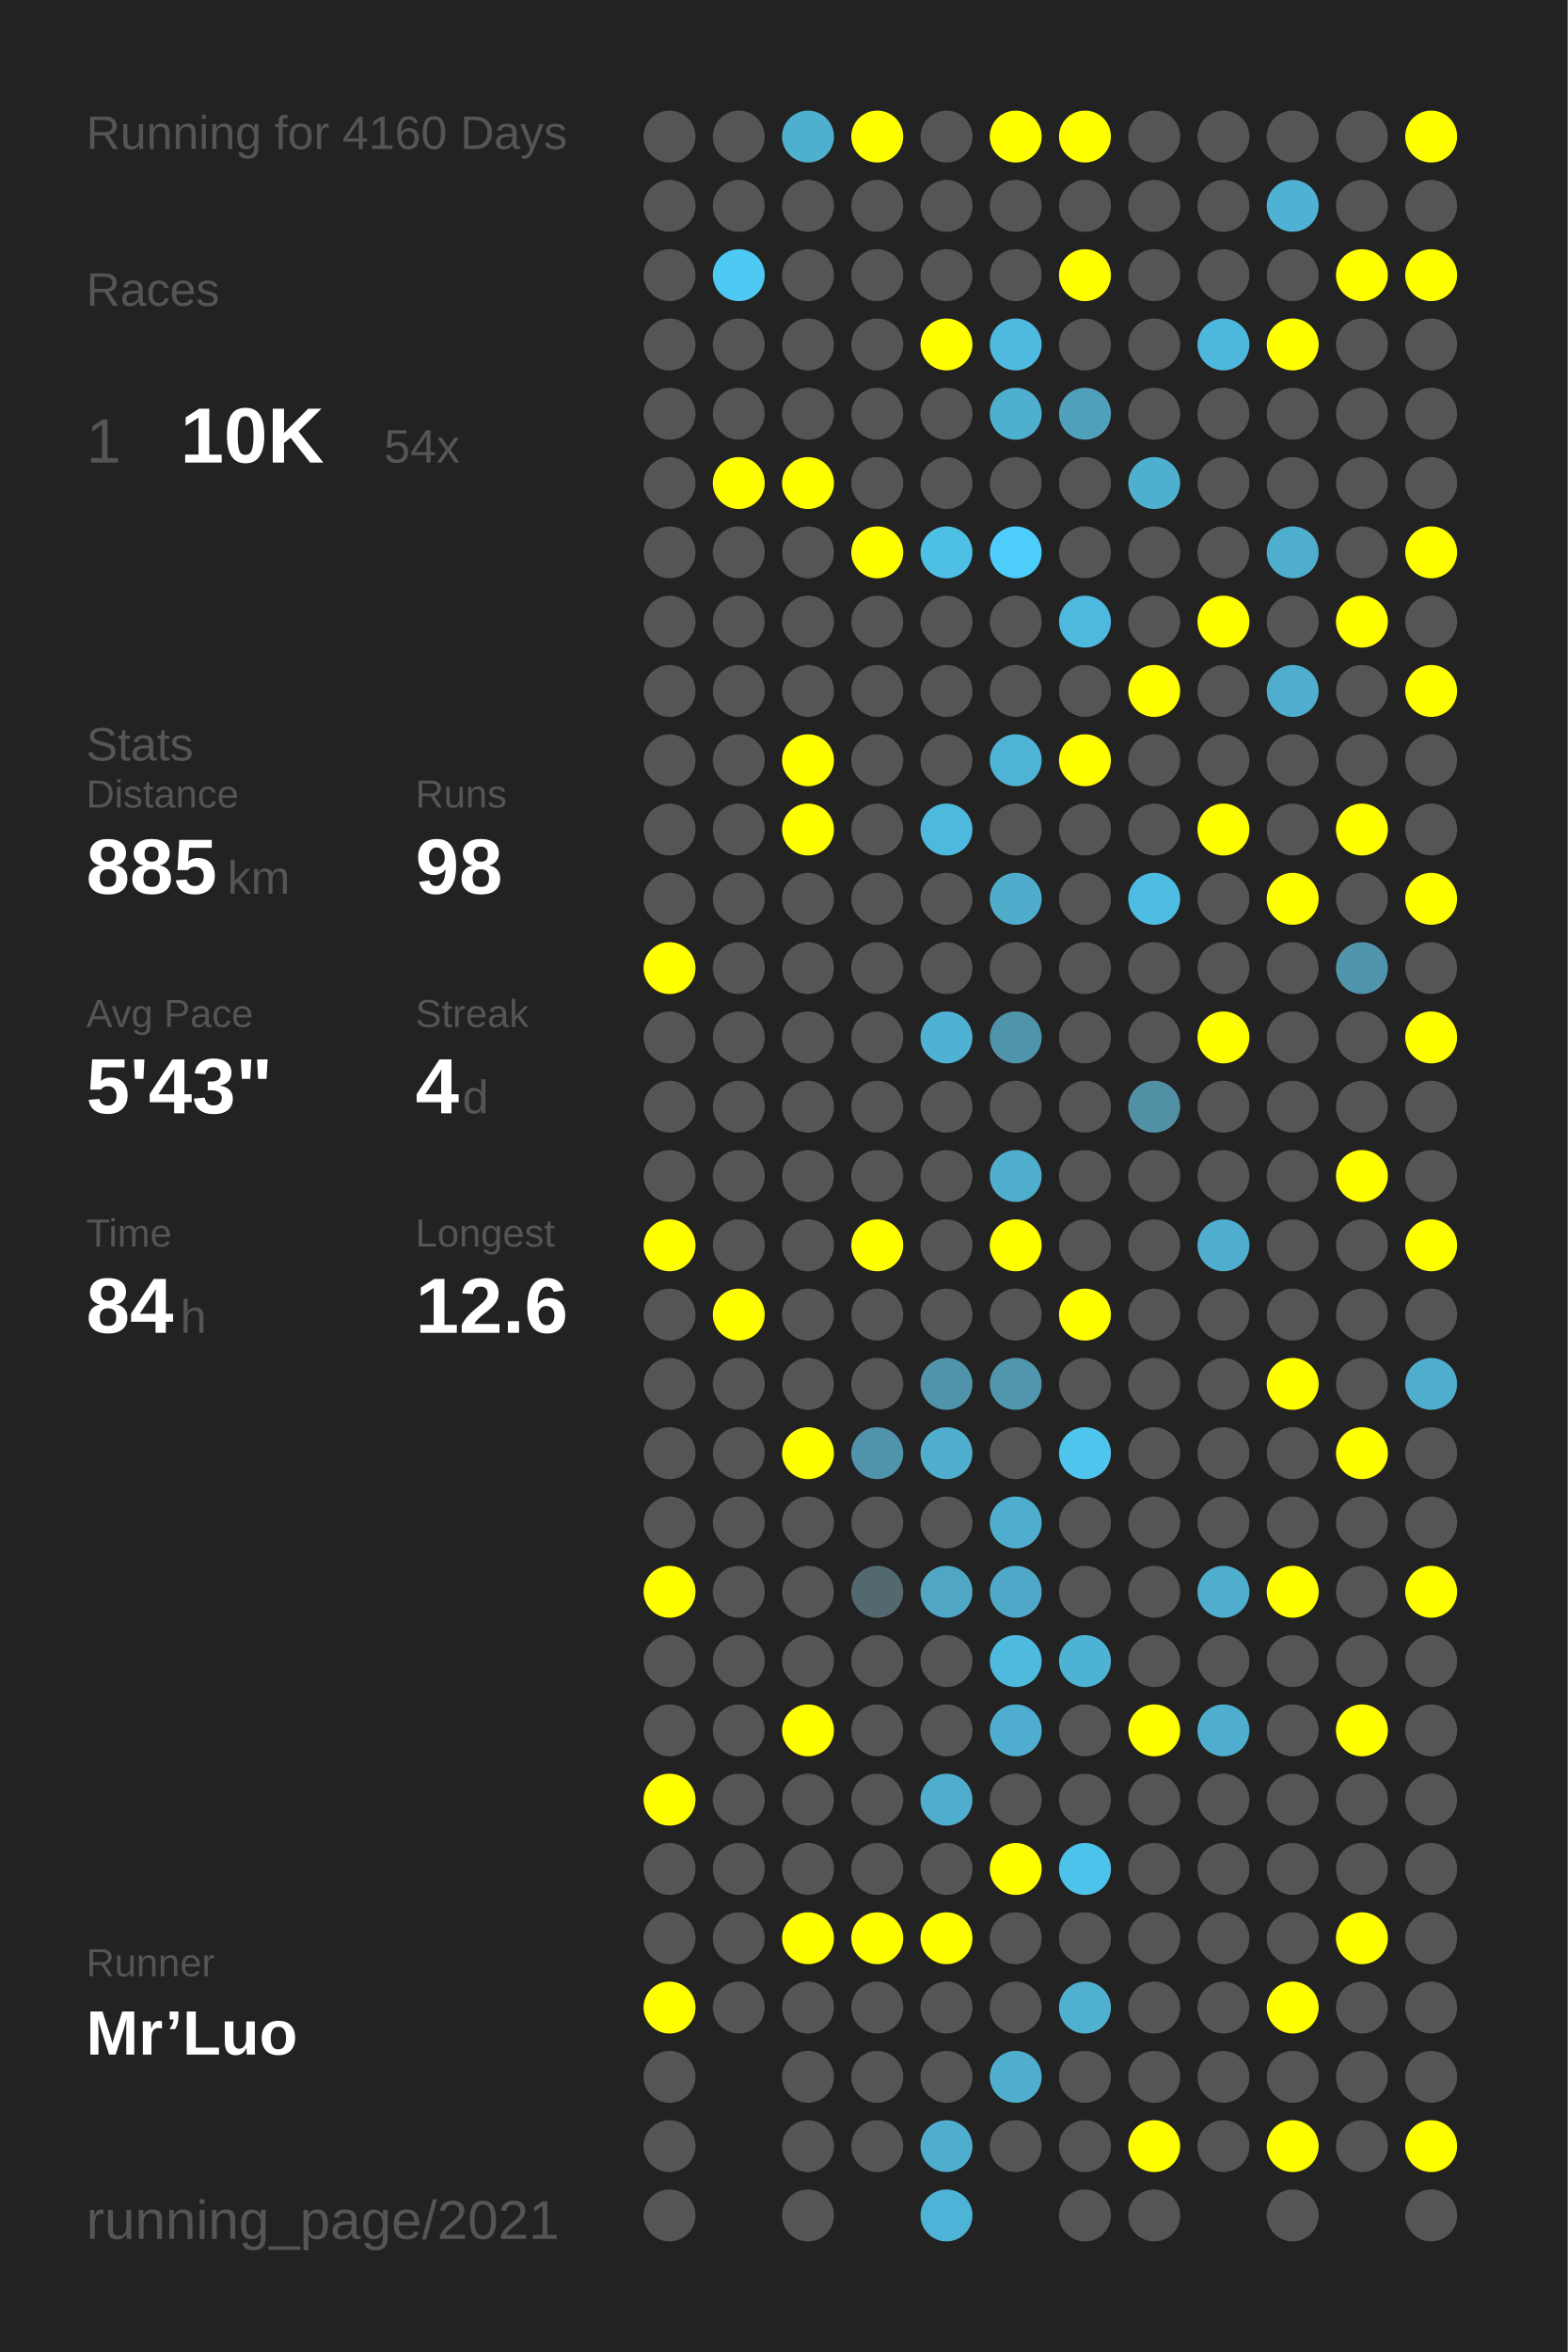
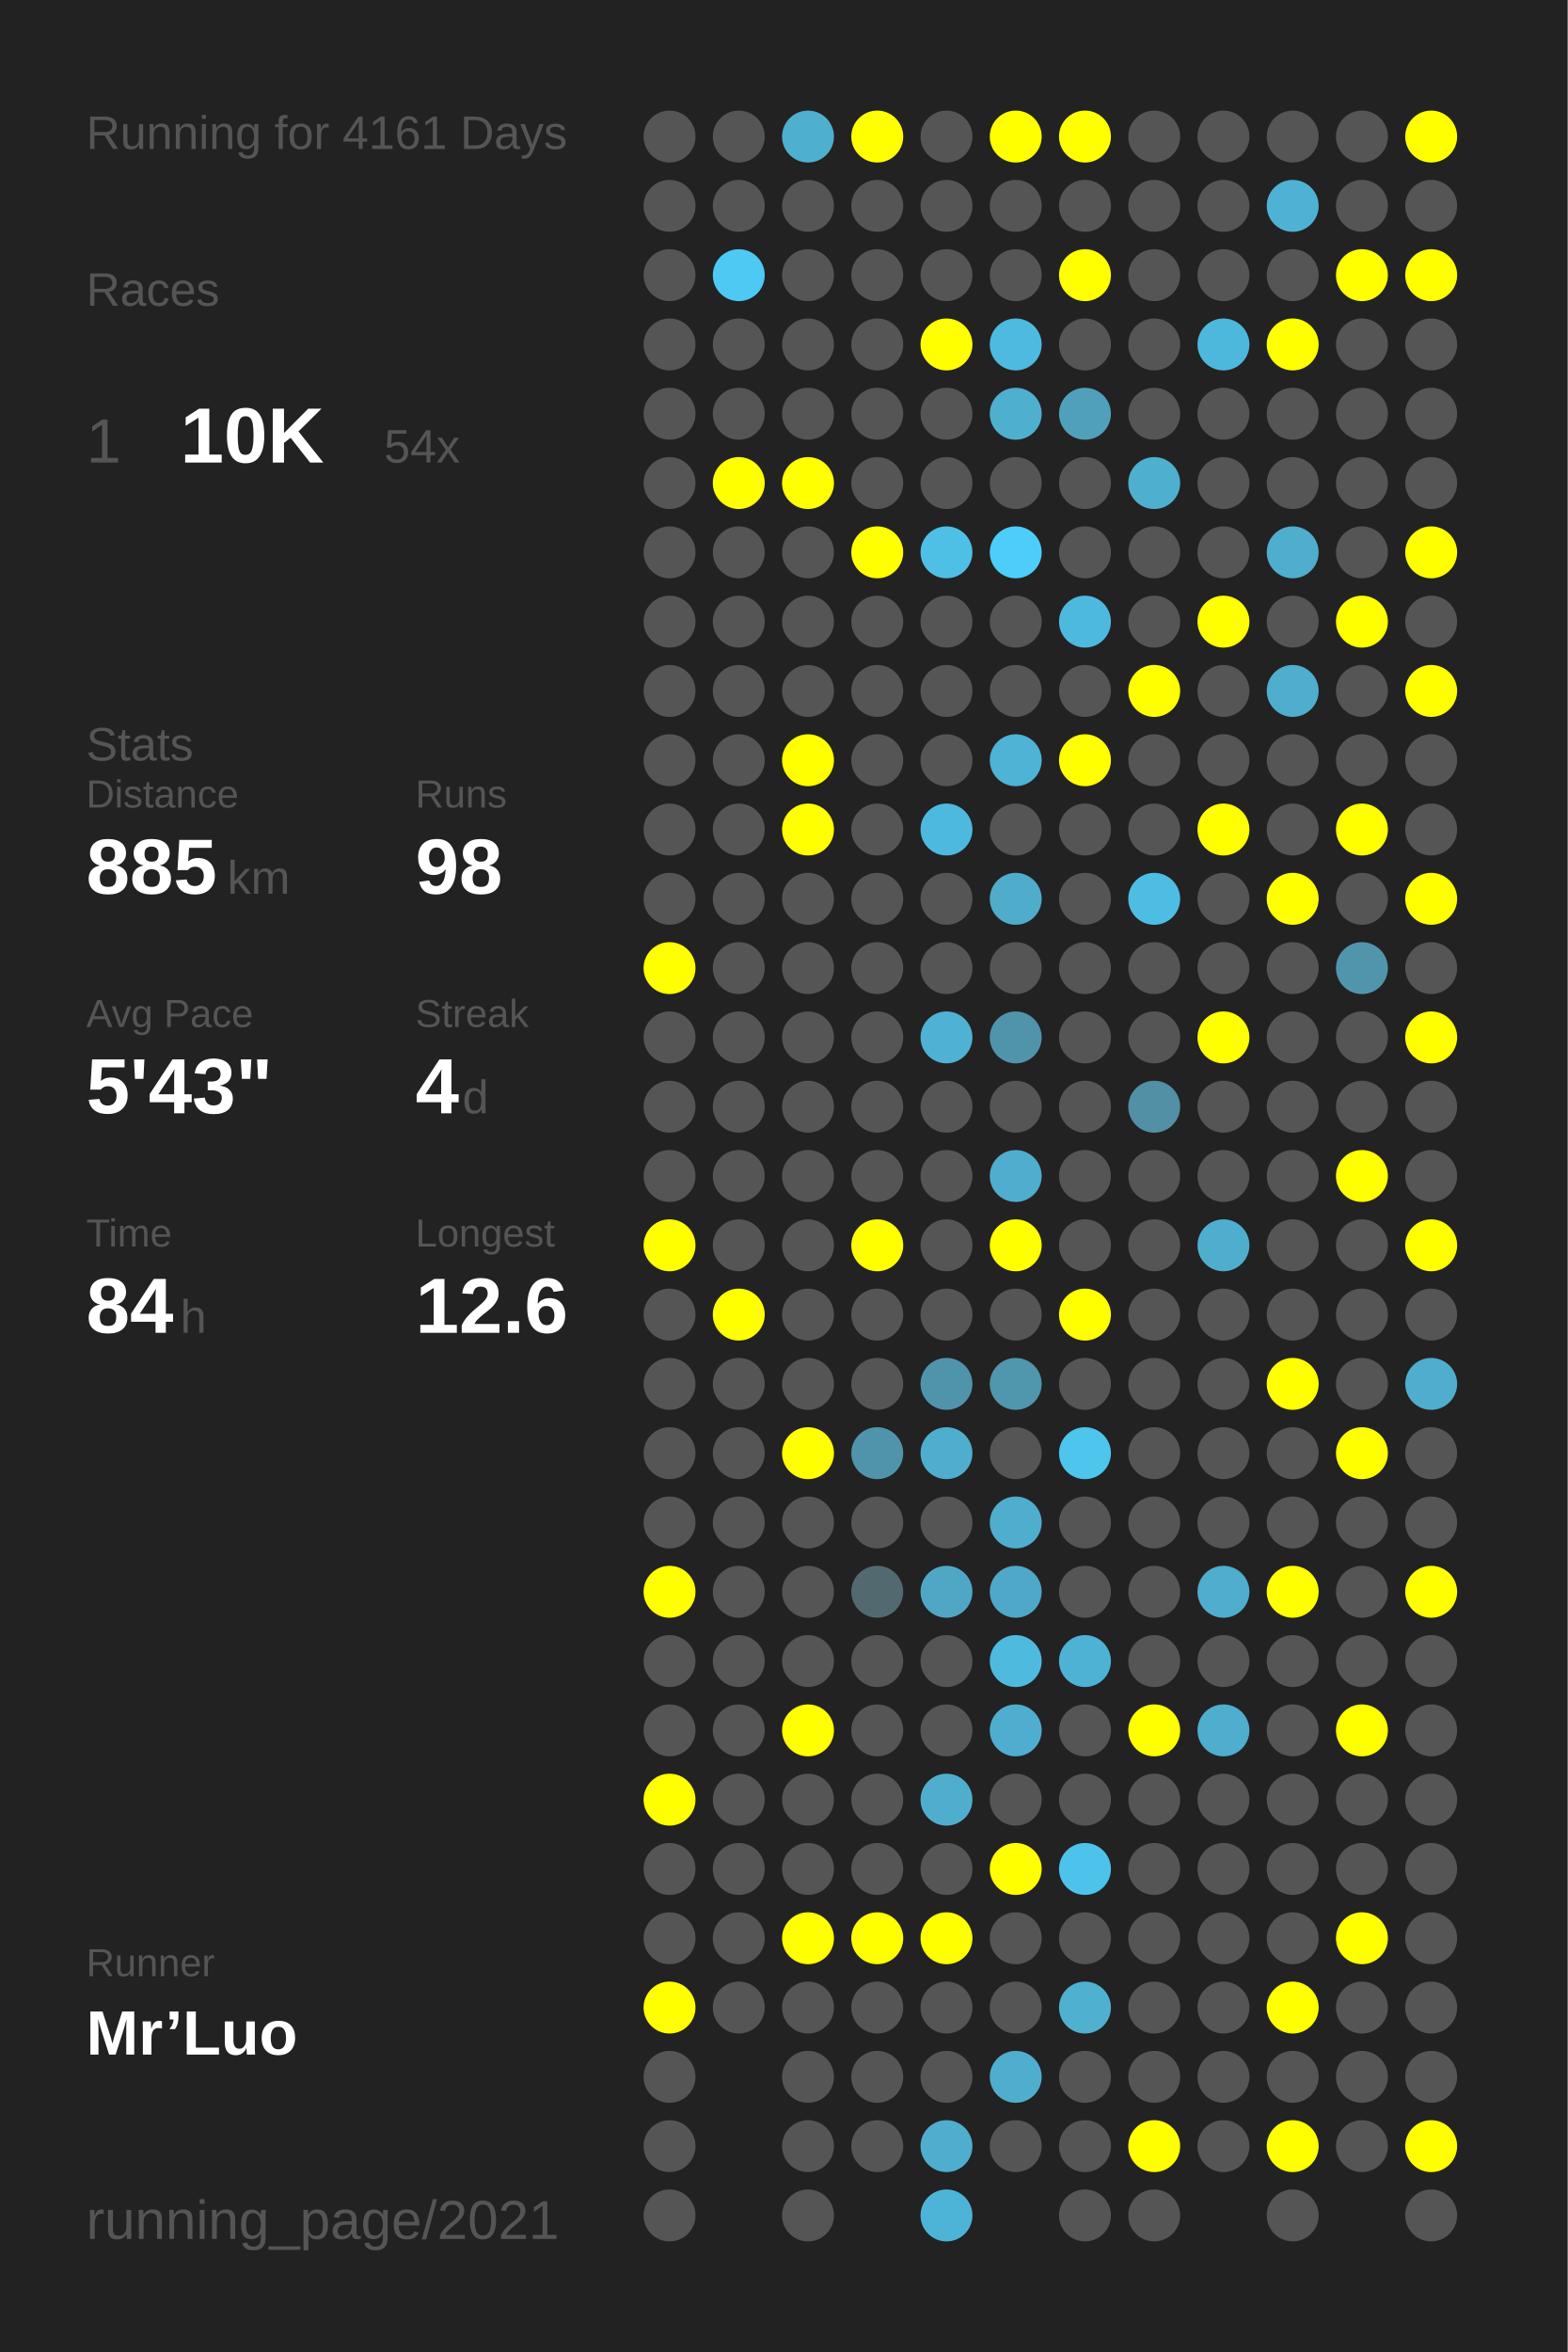
<svg xmlns="http://www.w3.org/2000/svg" baseProfile="full" height="300mm" version="1.1" viewBox="0,0,200,300" width="200mm">
  <defs />
  <rect fill="#222222" height="300" width="200" x="0" y="0" />
-   <text fill="#555555" style="font-size:6px; font-family:Arial;" x="11" y="19">Running for 4160 Days</text>
+   <text fill="#555555" style="font-size:6px; font-family:Arial;" x="11" y="19">Running for 4161 Days</text>
  <text fill="#555555" style="font-size:6px; font-family:Arial;" x="11" y="39">Races</text>
  <text fill="#555555" style="font-size:8px; font-family:Arial;" x="11" y="59">1</text>
  <text fill="#FFFFFF" style="font-size:10px; font-family:Arial; font-weight:bold;" x="23" y="59">10K</text>
  <text fill="#555555" style="font-size:6px; font-family:Arial;" x="49" y="59">54x</text>
  <text fill="#555555" style="font-size:6px; font-family:Arial;" x="11" y="97">Stats</text>
  <text fill="#555555" style="font-size:5px; font-family:Arial;" x="11" y="103">Distance</text>
  <text fill="#FFFFFF" style="font-size:10px; font-family:Arial; font-weight:bold;" x="11" y="114">885</text>
  <text fill="#555555" style="font-size:6px; font-family:Arial;" x="29" y="114">km</text>
  <text fill="#555555" style="font-size:5px; font-family:Arial;" x="53" y="103">Runs</text>
  <text fill="#FFFFFF" style="font-size:10px; font-family:Arial; font-weight:bold;" x="53" y="114">98</text>
  <text fill="#555555" style="font-size:5px; font-family:Arial;" x="11" y="131">Avg Pace</text>
  <text fill="#FFFFFF" style="font-size:10px; font-family:Arial; font-weight:bold;" x="11" y="142">5'43"</text>
  <text fill="#555555" style="font-size:5px; font-family:Arial;" x="53" y="131">Streak</text>
  <text fill="#FFFFFF" style="font-size:10px; font-family:Arial; font-weight:bold;" x="53" y="142">4</text>
  <text fill="#555555" style="font-size:6px; font-family:Arial;" x="59" y="142">d</text>
  <text fill="#555555" style="font-size:5px; font-family:Arial;" x="11" y="159">Time</text>
  <text fill="#FFFFFF" style="font-size:10px; font-family:Arial; font-weight:bold;" x="11" y="170">84</text>
  <text fill="#555555" style="font-size:6px; font-family:Arial;" x="23" y="170">h</text>
  <text fill="#555555" style="font-size:5px; font-family:Arial;" x="53" y="159">Longest</text>
  <text fill="#FFFFFF" style="font-size:10px; font-family:Arial; font-weight:bold;" x="53" y="170">12.6</text>
  <text fill="#555555" style="font-size:5px; font-family:Arial;" x="11" y="252.065">Runner</text>
  <text fill="#FFFFFF" style="font-size:8px; font-family:Arial; font-weight:bold;" x="11" y="262.065">Mr’Luo</text>
  <text fill="#555555" style="font-size:7px; font-family:Arial;" x="11" y="285.581">running_page/2021</text>
  <circle cx="85.417" cy="17.419" fill="#555555" r="3.312" />
  <circle cx="85.417" cy="26.258" fill="#555555" r="3.312" />
  <circle cx="85.417" cy="35.097" fill="#555555" r="3.312" />
  <circle cx="85.417" cy="43.935" fill="#555555" r="3.312" />
  <circle cx="85.417" cy="52.774" fill="#555555" r="3.312" />
  <circle cx="85.417" cy="61.613" fill="#555555" r="3.312" />
  <circle cx="85.417" cy="70.452" fill="#555555" r="3.312" />
  <circle cx="85.417" cy="79.29" fill="#555555" r="3.312" />
  <circle cx="85.417" cy="88.129" fill="#555555" r="3.312" />
  <circle cx="85.417" cy="96.968" fill="#555555" r="3.312" />
  <circle cx="85.417" cy="105.806" fill="#555555" r="3.312" />
  <circle cx="85.417" cy="114.645" fill="#555555" r="3.312" />
  <circle cx="85.417" cy="123.484" fill="#FFFF00" r="3.312" />
  <circle cx="85.417" cy="132.323" fill="#555555" r="3.312" />
  <circle cx="85.417" cy="141.161" fill="#555555" r="3.312" />
  <circle cx="85.417" cy="150" fill="#555555" r="3.312" />
  <circle cx="85.417" cy="158.839" fill="#FFFF00" r="3.312" />
  <circle cx="85.417" cy="167.677" fill="#555555" r="3.312" />
  <circle cx="85.417" cy="176.516" fill="#555555" r="3.312" />
  <circle cx="85.417" cy="185.355" fill="#555555" r="3.312" />
  <circle cx="85.417" cy="194.194" fill="#555555" r="3.312" />
  <circle cx="85.417" cy="203.032" fill="#FFFF00" r="3.312" />
  <circle cx="85.417" cy="211.871" fill="#555555" r="3.312" />
  <circle cx="85.417" cy="220.71" fill="#555555" r="3.312" />
  <circle cx="85.417" cy="229.548" fill="#FFFF00" r="3.312" />
  <circle cx="85.417" cy="238.387" fill="#555555" r="3.312" />
  <circle cx="85.417" cy="247.226" fill="#555555" r="3.312" />
  <circle cx="85.417" cy="256.065" fill="#FFFF00" r="3.312" />
  <circle cx="85.417" cy="264.903" fill="#555555" r="3.312" />
  <circle cx="85.417" cy="273.742" fill="#555555" r="3.312" />
  <circle cx="85.417" cy="282.581" fill="#555555" r="3.312" />
  <circle cx="94.25" cy="17.419" fill="#555555" r="3.312" />
  <circle cx="94.25" cy="26.258" fill="#555555" r="3.312" />
  <circle cx="94.25" cy="35.097" fill="#4dc9f3" r="3.312" />
  <circle cx="94.25" cy="43.935" fill="#555555" r="3.312" />
  <circle cx="94.25" cy="52.774" fill="#555555" r="3.312" />
  <circle cx="94.25" cy="61.613" fill="#FFFF00" r="3.312" />
  <circle cx="94.25" cy="70.452" fill="#555555" r="3.312" />
  <circle cx="94.25" cy="79.29" fill="#555555" r="3.312" />
  <circle cx="94.25" cy="88.129" fill="#555555" r="3.312" />
  <circle cx="94.25" cy="96.968" fill="#555555" r="3.312" />
  <circle cx="94.25" cy="105.806" fill="#555555" r="3.312" />
  <circle cx="94.25" cy="114.645" fill="#555555" r="3.312" />
  <circle cx="94.25" cy="123.484" fill="#555555" r="3.312" />
  <circle cx="94.25" cy="132.323" fill="#555555" r="3.312" />
  <circle cx="94.25" cy="141.161" fill="#555555" r="3.312" />
  <circle cx="94.25" cy="150" fill="#555555" r="3.312" />
  <circle cx="94.25" cy="158.839" fill="#555555" r="3.312" />
  <circle cx="94.25" cy="167.677" fill="#FFFF00" r="3.312" />
  <circle cx="94.25" cy="176.516" fill="#555555" r="3.312" />
  <circle cx="94.25" cy="185.355" fill="#555555" r="3.312" />
  <circle cx="94.25" cy="194.194" fill="#555555" r="3.312" />
  <circle cx="94.25" cy="203.032" fill="#555555" r="3.312" />
  <circle cx="94.25" cy="211.871" fill="#555555" r="3.312" />
  <circle cx="94.25" cy="220.71" fill="#555555" r="3.312" />
  <circle cx="94.25" cy="229.548" fill="#555555" r="3.312" />
  <circle cx="94.25" cy="238.387" fill="#555555" r="3.312" />
  <circle cx="94.25" cy="247.226" fill="#555555" r="3.312" />
  <circle cx="94.25" cy="256.065" fill="#555555" r="3.312" />
  <circle cx="103.083" cy="17.419" fill="#4fafcf" r="3.312" />
  <circle cx="103.083" cy="26.258" fill="#555555" r="3.312" />
  <circle cx="103.083" cy="35.097" fill="#555555" r="3.312" />
  <circle cx="103.083" cy="43.935" fill="#555555" r="3.312" />
  <circle cx="103.083" cy="52.774" fill="#555555" r="3.312" />
  <circle cx="103.083" cy="61.613" fill="#FFFF00" r="3.312" />
  <circle cx="103.083" cy="70.452" fill="#555555" r="3.312" />
  <circle cx="103.083" cy="79.29" fill="#555555" r="3.312" />
  <circle cx="103.083" cy="88.129" fill="#555555" r="3.312" />
  <circle cx="103.083" cy="96.968" fill="#FFFF00" r="3.312" />
  <circle cx="103.083" cy="105.806" fill="#FFFF00" r="3.312" />
  <circle cx="103.083" cy="114.645" fill="#555555" r="3.312" />
  <circle cx="103.083" cy="123.484" fill="#555555" r="3.312" />
  <circle cx="103.083" cy="132.323" fill="#555555" r="3.312" />
  <circle cx="103.083" cy="141.161" fill="#555555" r="3.312" />
  <circle cx="103.083" cy="150" fill="#555555" r="3.312" />
  <circle cx="103.083" cy="158.839" fill="#555555" r="3.312" />
  <circle cx="103.083" cy="167.677" fill="#555555" r="3.312" />
  <circle cx="103.083" cy="176.516" fill="#555555" r="3.312" />
  <circle cx="103.083" cy="185.355" fill="#FFFF00" r="3.312" />
  <circle cx="103.083" cy="194.194" fill="#555555" r="3.312" />
  <circle cx="103.083" cy="203.032" fill="#555555" r="3.312" />
  <circle cx="103.083" cy="211.871" fill="#555555" r="3.312" />
  <circle cx="103.083" cy="220.71" fill="#FFFF00" r="3.312" />
  <circle cx="103.083" cy="229.548" fill="#555555" r="3.312" />
  <circle cx="103.083" cy="238.387" fill="#555555" r="3.312" />
  <circle cx="103.083" cy="247.226" fill="#FFFF00" r="3.312" />
  <circle cx="103.083" cy="256.065" fill="#555555" r="3.312" />
  <circle cx="103.083" cy="264.903" fill="#555555" r="3.312" />
  <circle cx="103.083" cy="273.742" fill="#555555" r="3.312" />
  <circle cx="103.083" cy="282.581" fill="#555555" r="3.312" />
  <circle cx="111.917" cy="17.419" fill="#FFFF00" r="3.312" />
  <circle cx="111.917" cy="26.258" fill="#555555" r="3.312" />
  <circle cx="111.917" cy="35.097" fill="#555555" r="3.312" />
  <circle cx="111.917" cy="43.935" fill="#555555" r="3.312" />
  <circle cx="111.917" cy="52.774" fill="#555555" r="3.312" />
  <circle cx="111.917" cy="61.613" fill="#555555" r="3.312" />
  <circle cx="111.917" cy="70.452" fill="#FFFF00" r="3.312" />
  <circle cx="111.917" cy="79.29" fill="#555555" r="3.312" />
  <circle cx="111.917" cy="88.129" fill="#555555" r="3.312" />
  <circle cx="111.917" cy="96.968" fill="#555555" r="3.312" />
  <circle cx="111.917" cy="105.806" fill="#555555" r="3.312" />
  <circle cx="111.917" cy="114.645" fill="#555555" r="3.312" />
  <circle cx="111.917" cy="123.484" fill="#555555" r="3.312" />
  <circle cx="111.917" cy="132.323" fill="#555555" r="3.312" />
  <circle cx="111.917" cy="141.161" fill="#555555" r="3.312" />
  <circle cx="111.917" cy="150" fill="#555555" r="3.312" />
  <circle cx="111.917" cy="158.839" fill="#FFFF00" r="3.312" />
  <circle cx="111.917" cy="167.677" fill="#555555" r="3.312" />
  <circle cx="111.917" cy="176.516" fill="#555555" r="3.312" />
  <circle cx="111.917" cy="185.355" fill="#5094ab" r="3.312" />
  <circle cx="111.917" cy="194.194" fill="#555555" r="3.312" />
  <circle cx="111.917" cy="203.032" fill="#536970" r="3.312" />
  <circle cx="111.917" cy="211.871" fill="#555555" r="3.312" />
  <circle cx="111.917" cy="220.71" fill="#555555" r="3.312" />
  <circle cx="111.917" cy="229.548" fill="#555555" r="3.312" />
  <circle cx="111.917" cy="238.387" fill="#555555" r="3.312" />
  <circle cx="111.917" cy="247.226" fill="#FFFF00" r="3.312" />
  <circle cx="111.917" cy="256.065" fill="#555555" r="3.312" />
  <circle cx="111.917" cy="264.903" fill="#555555" r="3.312" />
  <circle cx="111.917" cy="273.742" fill="#555555" r="3.312" />
  <circle cx="120.75" cy="17.419" fill="#555555" r="3.312" />
  <circle cx="120.75" cy="26.258" fill="#555555" r="3.312" />
  <circle cx="120.75" cy="35.097" fill="#555555" r="3.312" />
  <circle cx="120.75" cy="43.935" fill="#FFFF00" r="3.312" />
  <circle cx="120.75" cy="52.774" fill="#555555" r="3.312" />
  <circle cx="120.75" cy="61.613" fill="#555555" r="3.312" />
  <circle cx="120.75" cy="70.452" fill="#4ebfe5" r="3.312" />
  <circle cx="120.75" cy="79.29" fill="#555555" r="3.312" />
  <circle cx="120.75" cy="88.129" fill="#555555" r="3.312" />
  <circle cx="120.75" cy="96.968" fill="#555555" r="3.312" />
  <circle cx="120.75" cy="105.806" fill="#4eb9de" r="3.312" />
  <circle cx="120.75" cy="114.645" fill="#555555" r="3.312" />
  <circle cx="120.75" cy="123.484" fill="#555555" r="3.312" />
  <circle cx="120.75" cy="132.323" fill="#4fb1d3" r="3.312" />
  <circle cx="120.75" cy="141.161" fill="#555555" r="3.312" />
  <circle cx="120.75" cy="150" fill="#555555" r="3.312" />
  <circle cx="120.75" cy="158.839" fill="#555555" r="3.312" />
  <circle cx="120.75" cy="167.677" fill="#555555" r="3.312" />
  <circle cx="120.75" cy="176.516" fill="#5094ab" r="3.312" />
  <circle cx="120.75" cy="185.355" fill="#4fadcd" r="3.312" />
  <circle cx="120.75" cy="194.194" fill="#555555" r="3.312" />
  <circle cx="120.75" cy="203.032" fill="#4fa7c5" r="3.312" />
  <circle cx="120.75" cy="211.871" fill="#555555" r="3.312" />
  <circle cx="120.75" cy="220.71" fill="#555555" r="3.312" />
  <circle cx="120.75" cy="229.548" fill="#4faece" r="3.312" />
  <circle cx="120.75" cy="238.387" fill="#555555" r="3.312" />
  <circle cx="120.75" cy="247.226" fill="#FFFF00" r="3.312" />
  <circle cx="120.75" cy="256.065" fill="#555555" r="3.312" />
  <circle cx="120.75" cy="264.903" fill="#555555" r="3.312" />
  <circle cx="120.75" cy="273.742" fill="#4fadcd" r="3.312" />
  <circle cx="120.75" cy="282.581" fill="#4eb4d7" r="3.312" />
  <circle cx="129.583" cy="17.419" fill="#FFFF00" r="3.312" />
  <circle cx="129.583" cy="26.258" fill="#555555" r="3.312" />
  <circle cx="129.583" cy="35.097" fill="#555555" r="3.312" />
  <circle cx="129.583" cy="43.935" fill="#4ebadf" r="3.312" />
  <circle cx="129.583" cy="52.774" fill="#4fafcf" r="3.312" />
  <circle cx="129.583" cy="61.613" fill="#555555" r="3.312" />
  <circle cx="129.583" cy="70.452" fill="#4dcefa" r="3.312" />
  <circle cx="129.583" cy="79.29" fill="#555555" r="3.312" />
  <circle cx="129.583" cy="88.129" fill="#555555" r="3.312" />
  <circle cx="129.583" cy="96.968" fill="#4eb3d5" r="3.312" />
  <circle cx="129.583" cy="105.806" fill="#555555" r="3.312" />
  <circle cx="129.583" cy="114.645" fill="#4faccb" r="3.312" />
  <circle cx="129.583" cy="123.484" fill="#555555" r="3.312" />
  <circle cx="129.583" cy="132.323" fill="#5094ab" r="3.312" />
  <circle cx="129.583" cy="141.161" fill="#555555" r="3.312" />
  <circle cx="129.583" cy="150" fill="#4fadcd" r="3.312" />
  <circle cx="129.583" cy="158.839" fill="#FFFF00" r="3.312" />
  <circle cx="129.583" cy="167.677" fill="#555555" r="3.312" />
  <circle cx="129.583" cy="176.516" fill="#5096ad" r="3.312" />
  <circle cx="129.583" cy="185.355" fill="#555555" r="3.312" />
  <circle cx="129.583" cy="194.194" fill="#4fadcd" r="3.312" />
  <circle cx="129.583" cy="203.032" fill="#4fa8c7" r="3.312" />
  <circle cx="129.583" cy="211.871" fill="#4ebade" r="3.312" />
  <circle cx="129.583" cy="220.71" fill="#4faecf" r="3.312" />
  <circle cx="129.583" cy="229.548" fill="#555555" r="3.312" />
  <circle cx="129.583" cy="238.387" fill="#FFFF00" r="3.312" />
  <circle cx="129.583" cy="247.226" fill="#555555" r="3.312" />
  <circle cx="129.583" cy="256.065" fill="#555555" r="3.312" />
  <circle cx="129.583" cy="264.903" fill="#4fadcd" r="3.312" />
  <circle cx="129.583" cy="273.742" fill="#555555" r="3.312" />
  <circle cx="138.417" cy="17.419" fill="#FFFF00" r="3.312" />
  <circle cx="138.417" cy="26.258" fill="#555555" r="3.312" />
  <circle cx="138.417" cy="35.097" fill="#FFFF00" r="3.312" />
  <circle cx="138.417" cy="43.935" fill="#555555" r="3.312" />
  <circle cx="138.417" cy="52.774" fill="#50a0bb" r="3.312" />
  <circle cx="138.417" cy="61.613" fill="#555555" r="3.312" />
  <circle cx="138.417" cy="70.452" fill="#555555" r="3.312" />
  <circle cx="138.417" cy="79.29" fill="#4eb9de" r="3.312" />
  <circle cx="138.417" cy="88.129" fill="#555555" r="3.312" />
  <circle cx="138.417" cy="96.968" fill="#FFFF00" r="3.312" />
  <circle cx="138.417" cy="105.806" fill="#555555" r="3.312" />
  <circle cx="138.417" cy="114.645" fill="#555555" r="3.312" />
  <circle cx="138.417" cy="123.484" fill="#555555" r="3.312" />
  <circle cx="138.417" cy="132.323" fill="#555555" r="3.312" />
  <circle cx="138.417" cy="141.161" fill="#555555" r="3.312" />
  <circle cx="138.417" cy="150" fill="#555555" r="3.312" />
  <circle cx="138.417" cy="158.839" fill="#555555" r="3.312" />
  <circle cx="138.417" cy="167.677" fill="#FFFF00" r="3.312" />
  <circle cx="138.417" cy="176.516" fill="#555555" r="3.312" />
  <circle cx="138.417" cy="185.355" fill="#4dc5ed" r="3.312" />
  <circle cx="138.417" cy="194.194" fill="#555555" r="3.312" />
  <circle cx="138.417" cy="203.032" fill="#555555" r="3.312" />
  <circle cx="138.417" cy="211.871" fill="#4eb2d4" r="3.312" />
  <circle cx="138.417" cy="220.71" fill="#555555" r="3.312" />
  <circle cx="138.417" cy="229.548" fill="#555555" r="3.312" />
  <circle cx="138.417" cy="238.387" fill="#4dc3eb" r="3.312" />
  <circle cx="138.417" cy="247.226" fill="#555555" r="3.312" />
  <circle cx="138.417" cy="256.065" fill="#4fb0d0" r="3.312" />
  <circle cx="138.417" cy="264.903" fill="#555555" r="3.312" />
  <circle cx="138.417" cy="273.742" fill="#555555" r="3.312" />
  <circle cx="138.417" cy="282.581" fill="#555555" r="3.312" />
  <circle cx="147.25" cy="17.419" fill="#555555" r="3.312" />
  <circle cx="147.25" cy="26.258" fill="#555555" r="3.312" />
  <circle cx="147.25" cy="35.097" fill="#555555" r="3.312" />
  <circle cx="147.25" cy="43.935" fill="#555555" r="3.312" />
  <circle cx="147.25" cy="52.774" fill="#555555" r="3.312" />
  <circle cx="147.25" cy="61.613" fill="#4fafcf" r="3.312" />
  <circle cx="147.25" cy="70.452" fill="#555555" r="3.312" />
  <circle cx="147.25" cy="79.29" fill="#555555" r="3.312" />
  <circle cx="147.25" cy="88.129" fill="#FFFF00" r="3.312" />
  <circle cx="147.25" cy="96.968" fill="#555555" r="3.312" />
  <circle cx="147.25" cy="105.806" fill="#555555" r="3.312" />
  <circle cx="147.25" cy="114.645" fill="#4ebde3" r="3.312" />
  <circle cx="147.25" cy="123.484" fill="#555555" r="3.312" />
  <circle cx="147.25" cy="132.323" fill="#555555" r="3.312" />
  <circle cx="147.25" cy="141.161" fill="#5190a5" r="3.312" />
  <circle cx="147.25" cy="150" fill="#555555" r="3.312" />
  <circle cx="147.25" cy="158.839" fill="#555555" r="3.312" />
  <circle cx="147.25" cy="167.677" fill="#555555" r="3.312" />
  <circle cx="147.25" cy="176.516" fill="#555555" r="3.312" />
  <circle cx="147.25" cy="185.355" fill="#555555" r="3.312" />
  <circle cx="147.25" cy="194.194" fill="#555555" r="3.312" />
  <circle cx="147.25" cy="203.032" fill="#555555" r="3.312" />
  <circle cx="147.25" cy="211.871" fill="#555555" r="3.312" />
  <circle cx="147.25" cy="220.71" fill="#FFFF00" r="3.312" />
  <circle cx="147.25" cy="229.548" fill="#555555" r="3.312" />
  <circle cx="147.25" cy="238.387" fill="#555555" r="3.312" />
  <circle cx="147.25" cy="247.226" fill="#555555" r="3.312" />
  <circle cx="147.25" cy="256.065" fill="#555555" r="3.312" />
  <circle cx="147.25" cy="264.903" fill="#555555" r="3.312" />
  <circle cx="147.25" cy="273.742" fill="#FFFF00" r="3.312" />
  <circle cx="147.25" cy="282.581" fill="#555555" r="3.312" />
  <circle cx="156.083" cy="17.419" fill="#555555" r="3.312" />
  <circle cx="156.083" cy="26.258" fill="#555555" r="3.312" />
  <circle cx="156.083" cy="35.097" fill="#555555" r="3.312" />
  <circle cx="156.083" cy="43.935" fill="#4eb8dc" r="3.312" />
  <circle cx="156.083" cy="52.774" fill="#555555" r="3.312" />
  <circle cx="156.083" cy="61.613" fill="#555555" r="3.312" />
  <circle cx="156.083" cy="70.452" fill="#555555" r="3.312" />
  <circle cx="156.083" cy="79.29" fill="#FFFF00" r="3.312" />
  <circle cx="156.083" cy="88.129" fill="#555555" r="3.312" />
  <circle cx="156.083" cy="96.968" fill="#555555" r="3.312" />
  <circle cx="156.083" cy="105.806" fill="#FFFF00" r="3.312" />
  <circle cx="156.083" cy="114.645" fill="#555555" r="3.312" />
  <circle cx="156.083" cy="123.484" fill="#555555" r="3.312" />
  <circle cx="156.083" cy="132.323" fill="#FFFF00" r="3.312" />
  <circle cx="156.083" cy="141.161" fill="#555555" r="3.312" />
  <circle cx="156.083" cy="150" fill="#555555" r="3.312" />
  <circle cx="156.083" cy="158.839" fill="#4faece" r="3.312" />
  <circle cx="156.083" cy="167.677" fill="#555555" r="3.312" />
  <circle cx="156.083" cy="176.516" fill="#555555" r="3.312" />
  <circle cx="156.083" cy="185.355" fill="#555555" r="3.312" />
  <circle cx="156.083" cy="194.194" fill="#555555" r="3.312" />
  <circle cx="156.083" cy="203.032" fill="#4fadcd" r="3.312" />
  <circle cx="156.083" cy="211.871" fill="#555555" r="3.312" />
  <circle cx="156.083" cy="220.71" fill="#4fadcd" r="3.312" />
  <circle cx="156.083" cy="229.548" fill="#555555" r="3.312" />
  <circle cx="156.083" cy="238.387" fill="#555555" r="3.312" />
  <circle cx="156.083" cy="247.226" fill="#555555" r="3.312" />
  <circle cx="156.083" cy="256.065" fill="#555555" r="3.312" />
  <circle cx="156.083" cy="264.903" fill="#555555" r="3.312" />
  <circle cx="156.083" cy="273.742" fill="#555555" r="3.312" />
  <circle cx="164.917" cy="17.419" fill="#555555" r="3.312" />
  <circle cx="164.917" cy="26.258" fill="#4fb2d4" r="3.312" />
  <circle cx="164.917" cy="35.097" fill="#555555" r="3.312" />
  <circle cx="164.917" cy="43.935" fill="#FFFF00" r="3.312" />
  <circle cx="164.917" cy="52.774" fill="#555555" r="3.312" />
  <circle cx="164.917" cy="61.613" fill="#555555" r="3.312" />
  <circle cx="164.917" cy="70.452" fill="#4fadcd" r="3.312" />
  <circle cx="164.917" cy="79.29" fill="#555555" r="3.312" />
  <circle cx="164.917" cy="88.129" fill="#4fadcd" r="3.312" />
  <circle cx="164.917" cy="96.968" fill="#555555" r="3.312" />
  <circle cx="164.917" cy="105.806" fill="#555555" r="3.312" />
  <circle cx="164.917" cy="114.645" fill="#FFFF00" r="3.312" />
  <circle cx="164.917" cy="123.484" fill="#555555" r="3.312" />
  <circle cx="164.917" cy="132.323" fill="#555555" r="3.312" />
  <circle cx="164.917" cy="141.161" fill="#555555" r="3.312" />
  <circle cx="164.917" cy="150" fill="#555555" r="3.312" />
  <circle cx="164.917" cy="158.839" fill="#555555" r="3.312" />
  <circle cx="164.917" cy="167.677" fill="#555555" r="3.312" />
  <circle cx="164.917" cy="176.516" fill="#FFFF00" r="3.312" />
  <circle cx="164.917" cy="185.355" fill="#555555" r="3.312" />
  <circle cx="164.917" cy="194.194" fill="#555555" r="3.312" />
  <circle cx="164.917" cy="203.032" fill="#FFFF00" r="3.312" />
  <circle cx="164.917" cy="211.871" fill="#555555" r="3.312" />
  <circle cx="164.917" cy="220.71" fill="#555555" r="3.312" />
  <circle cx="164.917" cy="229.548" fill="#555555" r="3.312" />
  <circle cx="164.917" cy="238.387" fill="#555555" r="3.312" />
  <circle cx="164.917" cy="247.226" fill="#555555" r="3.312" />
  <circle cx="164.917" cy="256.065" fill="#FFFF00" r="3.312" />
  <circle cx="164.917" cy="264.903" fill="#555555" r="3.312" />
  <circle cx="164.917" cy="273.742" fill="#FFFF00" r="3.312" />
  <circle cx="164.917" cy="282.581" fill="#555555" r="3.312" />
  <circle cx="173.75" cy="17.419" fill="#555555" r="3.312" />
  <circle cx="173.75" cy="26.258" fill="#555555" r="3.312" />
  <circle cx="173.75" cy="35.097" fill="#FFFF00" r="3.312" />
  <circle cx="173.75" cy="43.935" fill="#555555" r="3.312" />
  <circle cx="173.75" cy="52.774" fill="#555555" r="3.312" />
  <circle cx="173.75" cy="61.613" fill="#555555" r="3.312" />
  <circle cx="173.75" cy="70.452" fill="#555555" r="3.312" />
  <circle cx="173.75" cy="79.29" fill="#FFFF00" r="3.312" />
  <circle cx="173.75" cy="88.129" fill="#555555" r="3.312" />
  <circle cx="173.75" cy="96.968" fill="#555555" r="3.312" />
  <circle cx="173.75" cy="105.806" fill="#FFFF00" r="3.312" />
  <circle cx="173.75" cy="114.645" fill="#555555" r="3.312" />
  <circle cx="173.75" cy="123.484" fill="#5095ac" r="3.312" />
  <circle cx="173.75" cy="132.323" fill="#555555" r="3.312" />
  <circle cx="173.75" cy="141.161" fill="#555555" r="3.312" />
  <circle cx="173.75" cy="150" fill="#FFFF00" r="3.312" />
  <circle cx="173.75" cy="158.839" fill="#555555" r="3.312" />
  <circle cx="173.75" cy="167.677" fill="#555555" r="3.312" />
  <circle cx="173.75" cy="176.516" fill="#555555" r="3.312" />
  <circle cx="173.75" cy="185.355" fill="#FFFF00" r="3.312" />
  <circle cx="173.75" cy="194.194" fill="#555555" r="3.312" />
  <circle cx="173.75" cy="203.032" fill="#555555" r="3.312" />
  <circle cx="173.75" cy="211.871" fill="#555555" r="3.312" />
  <circle cx="173.75" cy="220.71" fill="#FFFF00" r="3.312" />
  <circle cx="173.75" cy="229.548" fill="#555555" r="3.312" />
  <circle cx="173.75" cy="238.387" fill="#555555" r="3.312" />
  <circle cx="173.75" cy="247.226" fill="#FFFF00" r="3.312" />
  <circle cx="173.75" cy="256.065" fill="#555555" r="3.312" />
  <circle cx="173.75" cy="264.903" fill="#555555" r="3.312" />
  <circle cx="173.75" cy="273.742" fill="#555555" r="3.312" />
  <circle cx="182.583" cy="17.419" fill="#FFFF00" r="3.312" />
  <circle cx="182.583" cy="26.258" fill="#555555" r="3.312" />
  <circle cx="182.583" cy="35.097" fill="#FFFF00" r="3.312" />
  <circle cx="182.583" cy="43.935" fill="#555555" r="3.312" />
  <circle cx="182.583" cy="52.774" fill="#555555" r="3.312" />
  <circle cx="182.583" cy="61.613" fill="#555555" r="3.312" />
  <circle cx="182.583" cy="70.452" fill="#FFFF00" r="3.312" />
  <circle cx="182.583" cy="79.29" fill="#555555" r="3.312" />
  <circle cx="182.583" cy="88.129" fill="#FFFF00" r="3.312" />
  <circle cx="182.583" cy="96.968" fill="#555555" r="3.312" />
  <circle cx="182.583" cy="105.806" fill="#555555" r="3.312" />
  <circle cx="182.583" cy="114.645" fill="#FFFF00" r="3.312" />
  <circle cx="182.583" cy="123.484" fill="#555555" r="3.312" />
  <circle cx="182.583" cy="132.323" fill="#FFFF00" r="3.312" />
  <circle cx="182.583" cy="141.161" fill="#555555" r="3.312" />
  <circle cx="182.583" cy="150" fill="#555555" r="3.312" />
  <circle cx="182.583" cy="158.839" fill="#FFFF00" r="3.312" />
  <circle cx="182.583" cy="167.677" fill="#555555" r="3.312" />
  <circle cx="182.583" cy="176.516" fill="#4fadcd" r="3.312" />
  <circle cx="182.583" cy="185.355" fill="#555555" r="3.312" />
  <circle cx="182.583" cy="194.194" fill="#555555" r="3.312" />
  <circle cx="182.583" cy="203.032" fill="#FFFF00" r="3.312" />
  <circle cx="182.583" cy="211.871" fill="#555555" r="3.312" />
  <circle cx="182.583" cy="220.71" fill="#555555" r="3.312" />
  <circle cx="182.583" cy="229.548" fill="#555555" r="3.312" />
  <circle cx="182.583" cy="238.387" fill="#555555" r="3.312" />
  <circle cx="182.583" cy="247.226" fill="#555555" r="3.312" />
  <circle cx="182.583" cy="256.065" fill="#555555" r="3.312" />
  <circle cx="182.583" cy="264.903" fill="#555555" r="3.312" />
  <circle cx="182.583" cy="273.742" fill="#FFFF00" r="3.312" />
  <circle cx="182.583" cy="282.581" fill="#555555" r="3.312" />
</svg>
